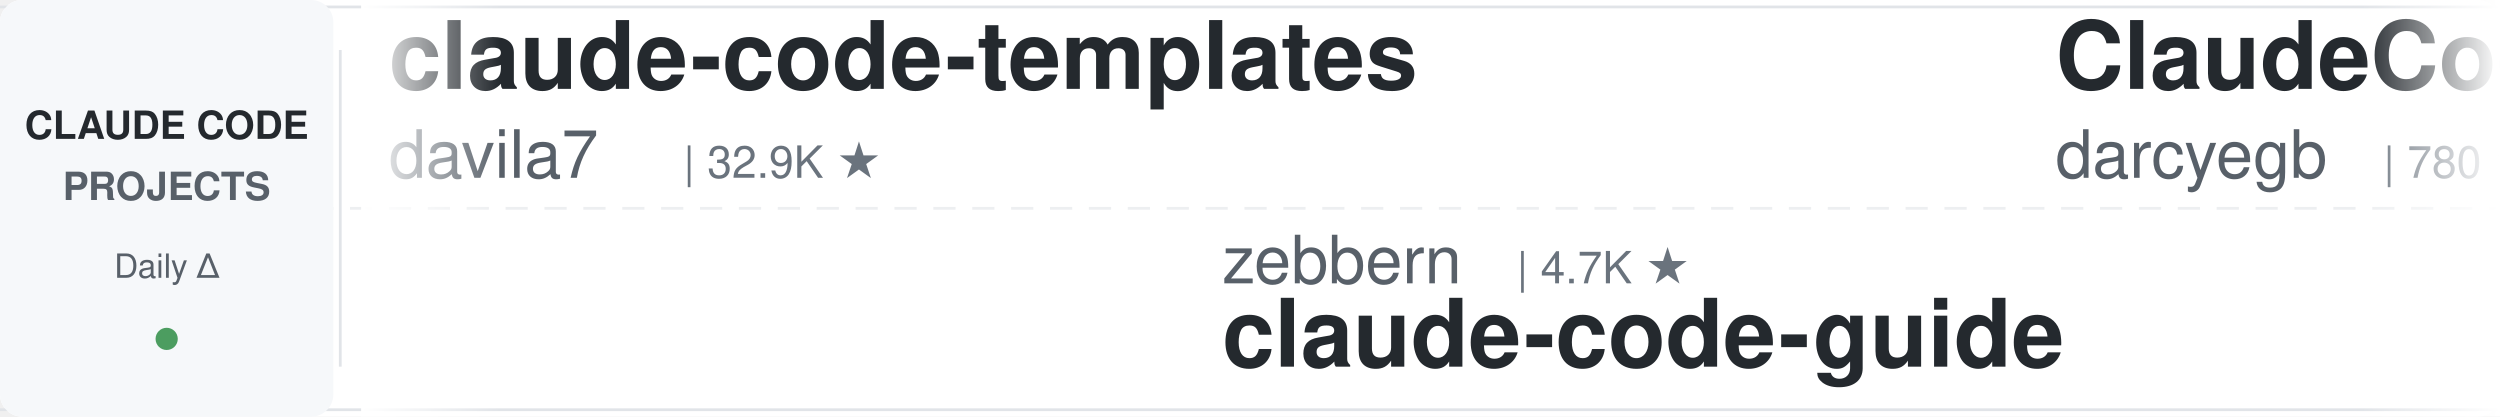
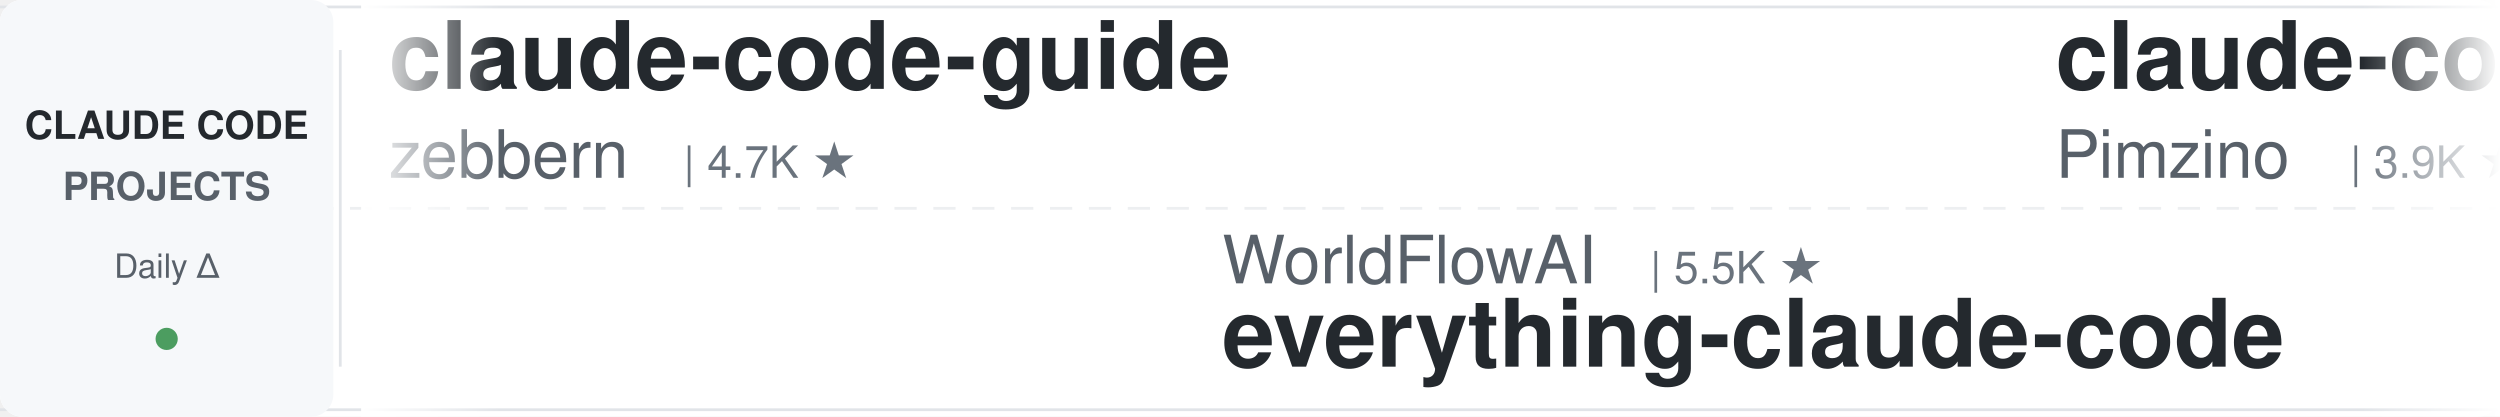
<svg xmlns="http://www.w3.org/2000/svg" width="900" height="150">
  <defs>
    <linearGradient id="leftFade" x1="0%" y1="0%" x2="100%" y2="0%">
      <stop offset="0%" style="stop-color:#ffffff;stop-opacity:1" />
      <stop offset="100%" style="stop-color:#ffffff;stop-opacity:0" />
    </linearGradient>
    <linearGradient id="rightFade" x1="0%" y1="0%" x2="100%" y2="0%">
      <stop offset="0%" style="stop-color:#ffffff;stop-opacity:0" />
      <stop offset="100%" style="stop-color:#ffffff;stop-opacity:1" />
    </linearGradient>
  </defs>
  <rect width="900" height="150" fill="#ffffff" rx="8" />
  <rect x="0" y="2" width="900" height="1" fill="#e1e4e8" />
  <rect x="0" y="147" width="900" height="1" fill="#e1e4e8" />
  <line x1="0" y1="75" x2="900" y2="75" stroke="#e1e4e8" stroke-width="1" stroke-dasharray="8 6" opacity="0.6" />
  <rect x="0" y="0" width="120" height="150" fill="#f6f8fa" rx="8" />
  <text x="60" y="50" font-family="-apple-system, BlinkMacSystemFont, 'Segoe UI', Helvetica, Arial, sans-serif" font-size="14" font-weight="600" fill="#24292e" text-anchor="middle">CLAUDE CODE</text>
  <text x="60" y="72" font-family="-apple-system, BlinkMacSystemFont, 'Segoe UI', Helvetica, Arial, sans-serif" font-size="14" font-weight="600" fill="#586069" text-anchor="middle">PROJECTS</text>
  <text x="60" y="100" font-family="-apple-system, BlinkMacSystemFont, 'Segoe UI', Helvetica, Arial, sans-serif" font-size="12" font-weight="500" fill="#586069" text-anchor="middle">Daily Δ</text>
  <circle cx="60" cy="122" r="4" fill="#22863a" opacity="0.8" />
  <rect x="122" y="18" width="1" height="114" fill="#e1e4e8" />
  <clipPath id="tickerClip">
    <rect x="130" y="0" width="770" height="150" />
  </clipPath>
  <g clip-path="url(#tickerClip)">
    <g id="tickerItems">
      <animateTransform attributeName="transform" attributeType="XML" type="translate" from="0 0" to="-3000 0" dur="54s" repeatCount="indefinite" />
      <g transform="translate(0, 0)">
-         <text x="140" y="32" font-family="-apple-system, BlinkMacSystemFont, 'Segoe UI', Helvetica, Arial, sans-serif" font-size="34" font-weight="600" fill="#24292e">claude-code-templates</text>
-         <text x="140" y="64" font-family="-apple-system, BlinkMacSystemFont, 'Segoe UI', Helvetica, Arial, sans-serif" font-size="24" font-weight="400" fill="#586069">davila7</text>
-         <text x="246" y="64" font-family="-apple-system, BlinkMacSystemFont, 'Segoe UI', Helvetica, Arial, sans-serif" font-size="16" font-weight="500" fill="#6a737d">| 32.9K ★</text>
+         <text x="140" y="32" font-family="-apple-system, BlinkMacSystemFont, 'Segoe UI', Helvetica, Arial, sans-serif" font-size="34" font-weight="600" fill="#24292e">claude-code-guide</text>
+         <text x="140" y="64" font-family="-apple-system, BlinkMacSystemFont, 'Segoe UI', Helvetica, Arial, sans-serif" font-size="24" font-weight="400" fill="#586069">zebbern</text>
+         <text x="246" y="64" font-family="-apple-system, BlinkMacSystemFont, 'Segoe UI', Helvetica, Arial, sans-serif" font-size="16" font-weight="500" fill="#6a737d">| 4.7K ★</text>
      </g>
      <g transform="translate(300, 0)">
-         <text x="140" y="102" font-family="-apple-system, BlinkMacSystemFont, 'Segoe UI', Helvetica, Arial, sans-serif" font-size="24" font-weight="400" fill="#586069">zebbern</text>
-         <text x="246" y="102" font-family="-apple-system, BlinkMacSystemFont, 'Segoe UI', Helvetica, Arial, sans-serif" font-size="16" font-weight="500" fill="#6a737d">| 4.7K ★</text>
-         <text x="140" y="132" font-family="-apple-system, BlinkMacSystemFont, 'Segoe UI', Helvetica, Arial, sans-serif" font-size="34" font-weight="600" fill="#24292e">claude-code-guide</text>
+         <text x="140" y="102" font-family="-apple-system, BlinkMacSystemFont, 'Segoe UI', Helvetica, Arial, sans-serif" font-size="24" font-weight="400" fill="#586069">WorldFlowAI</text>
+         <text x="294" y="102" font-family="-apple-system, BlinkMacSystemFont, 'Segoe UI', Helvetica, Arial, sans-serif" font-size="16" font-weight="500" fill="#6a737d">| 5.5K ★</text>
+         <text x="140" y="132" font-family="-apple-system, BlinkMacSystemFont, 'Segoe UI', Helvetica, Arial, sans-serif" font-size="34" font-weight="600" fill="#24292e">everything-claude-code</text>
      </g>
      <g transform="translate(600, 0)">
-         <text x="140" y="32" font-family="-apple-system, BlinkMacSystemFont, 'Segoe UI', Helvetica, Arial, sans-serif" font-size="34" font-weight="600" fill="#24292e">ClaudeCodeAgents</text>
-         <text x="140" y="64" font-family="-apple-system, BlinkMacSystemFont, 'Segoe UI', Helvetica, Arial, sans-serif" font-size="24" font-weight="400" fill="#586069">darcyegb</text>
-         <text x="258" y="64" font-family="-apple-system, BlinkMacSystemFont, 'Segoe UI', Helvetica, Arial, sans-serif" font-size="16" font-weight="500" fill="#6a737d">| 780 ★</text>
+         <text x="140" y="32" font-family="-apple-system, BlinkMacSystemFont, 'Segoe UI', Helvetica, Arial, sans-serif" font-size="34" font-weight="600" fill="#24292e">claude-code-spec-workflo...</text>
+         <text x="140" y="64" font-family="-apple-system, BlinkMacSystemFont, 'Segoe UI', Helvetica, Arial, sans-serif" font-size="24" font-weight="400" fill="#586069">Pimzino</text>
+         <text x="246" y="64" font-family="-apple-system, BlinkMacSystemFont, 'Segoe UI', Helvetica, Arial, sans-serif" font-size="16" font-weight="500" fill="#6a737d">| 3.9K ★</text>
      </g>
      <g transform="translate(900, 0)">
-         <text x="140" y="102" font-family="-apple-system, BlinkMacSystemFont, 'Segoe UI', Helvetica, Arial, sans-serif" font-size="24" font-weight="400" fill="#586069">digitalsamba</text>
-         <text x="306" y="102" font-family="-apple-system, BlinkMacSystemFont, 'Segoe UI', Helvetica, Arial, sans-serif" font-size="16" font-weight="500" fill="#6a737d">| 2.4K ★</text>
-         <text x="140" y="132" font-family="-apple-system, BlinkMacSystemFont, 'Segoe UI', Helvetica, Arial, sans-serif" font-size="34" font-weight="600" fill="#24292e">claude-code-video-toolki...</text>
+         <text x="140" y="102" font-family="-apple-system, BlinkMacSystemFont, 'Segoe UI', Helvetica, Arial, sans-serif" font-size="24" font-weight="400" fill="#586069">affaan-m</text>
+         <text x="258" y="102" font-family="-apple-system, BlinkMacSystemFont, 'Segoe UI', Helvetica, Arial, sans-serif" font-size="16" font-weight="500" fill="#6a737d">| 291.0K ★</text>
+         <text x="140" y="132" font-family="-apple-system, BlinkMacSystemFont, 'Segoe UI', Helvetica, Arial, sans-serif" font-size="34" font-weight="600" fill="#24292e">ECC</text>
      </g>
      <g transform="translate(1200, 0)">
-         <text x="140" y="32" font-family="-apple-system, BlinkMacSystemFont, 'Segoe UI', Helvetica, Arial, sans-serif" font-size="34" font-weight="600" fill="#24292e">everything-claude-code-z...</text>
-         <text x="140" y="64" font-family="-apple-system, BlinkMacSystemFont, 'Segoe UI', Helvetica, Arial, sans-serif" font-size="24" font-weight="400" fill="#586069">xu-xiang</text>
-         <text x="258" y="64" font-family="-apple-system, BlinkMacSystemFont, 'Segoe UI', Helvetica, Arial, sans-serif" font-size="16" font-weight="500" fill="#6a737d">| 2.0K ★</text>
+         <text x="140" y="32" font-family="-apple-system, BlinkMacSystemFont, 'Segoe UI', Helvetica, Arial, sans-serif" font-size="34" font-weight="600" fill="#24292e">Open-ClaudeCode</text>
+         <text x="140" y="64" font-family="-apple-system, BlinkMacSystemFont, 'Segoe UI', Helvetica, Arial, sans-serif" font-size="24" font-weight="400" fill="#586069">LING71671</text>
+         <text x="270" y="64" font-family="-apple-system, BlinkMacSystemFont, 'Segoe UI', Helvetica, Arial, sans-serif" font-size="16" font-weight="500" fill="#6a737d">| 974 ★</text>
      </g>
      <g transform="translate(1500, 0)">
-         <text x="140" y="102" font-family="-apple-system, BlinkMacSystemFont, 'Segoe UI', Helvetica, Arial, sans-serif" font-size="24" font-weight="400" fill="#586069">nicedreamzapp</text>
-         <text x="318" y="102" font-family="-apple-system, BlinkMacSystemFont, 'Segoe UI', Helvetica, Arial, sans-serif" font-size="16" font-weight="500" fill="#6a737d">| 3.4K ★</text>
-         <text x="140" y="132" font-family="-apple-system, BlinkMacSystemFont, 'Segoe UI', Helvetica, Arial, sans-serif" font-size="34" font-weight="600" fill="#24292e">claude-code-local</text>
+         <text x="140" y="102" font-family="-apple-system, BlinkMacSystemFont, 'Segoe UI', Helvetica, Arial, sans-serif" font-size="24" font-weight="400" fill="#586069">lintsinghua</text>
+         <text x="294" y="102" font-family="-apple-system, BlinkMacSystemFont, 'Segoe UI', Helvetica, Arial, sans-serif" font-size="16" font-weight="500" fill="#6a737d">| 4.3K ★</text>
+         <text x="140" y="132" font-family="-apple-system, BlinkMacSystemFont, 'Segoe UI', Helvetica, Arial, sans-serif" font-size="34" font-weight="600" fill="#24292e">claude-code-book</text>
      </g>
      <g transform="translate(1800, 0)">
+         <text x="140" y="32" font-family="-apple-system, BlinkMacSystemFont, 'Segoe UI', Helvetica, Arial, sans-serif" font-size="34" font-weight="600" fill="#24292e">claude_codex_bridge</text>
+         <text x="140" y="64" font-family="-apple-system, BlinkMacSystemFont, 'Segoe UI', Helvetica, Arial, sans-serif" font-size="24" font-weight="400" fill="#586069">SeemSeam</text>
+         <text x="258" y="64" font-family="-apple-system, BlinkMacSystemFont, 'Segoe UI', Helvetica, Arial, sans-serif" font-size="16" font-weight="500" fill="#6a737d">| 3.6K ★</text>
+       </g>
+       <g transform="translate(2100, 0)">
+         <text x="140" y="102" font-family="-apple-system, BlinkMacSystemFont, 'Segoe UI', Helvetica, Arial, sans-serif" font-size="24" font-weight="400" fill="#586069">kodu-ai</text>
+         <text x="246" y="102" font-family="-apple-system, BlinkMacSystemFont, 'Segoe UI', Helvetica, Arial, sans-serif" font-size="16" font-weight="500" fill="#6a737d">| 5.2K ★</text>
+         <text x="140" y="132" font-family="-apple-system, BlinkMacSystemFont, 'Segoe UI', Helvetica, Arial, sans-serif" font-size="34" font-weight="600" fill="#24292e">claude-coder</text>
+       </g>
+       <g transform="translate(2400, 0)">
        <text x="140" y="32" font-family="-apple-system, BlinkMacSystemFont, 'Segoe UI', Helvetica, Arial, sans-serif" font-size="34" font-weight="600" fill="#24292e">claude-code-settings</text>
        <text x="140" y="64" font-family="-apple-system, BlinkMacSystemFont, 'Segoe UI', Helvetica, Arial, sans-serif" font-size="24" font-weight="400" fill="#586069">feiskyer</text>
        <text x="258" y="64" font-family="-apple-system, BlinkMacSystemFont, 'Segoe UI', Helvetica, Arial, sans-serif" font-size="16" font-weight="500" fill="#6a737d">| 1.7K ★</text>
      </g>
-       <g transform="translate(2100, 0)">
-         <text x="140" y="102" font-family="-apple-system, BlinkMacSystemFont, 'Segoe UI', Helvetica, Arial, sans-serif" font-size="24" font-weight="400" fill="#586069">alejandrobalderas</text>
-         <text x="366" y="102" font-family="-apple-system, BlinkMacSystemFont, 'Segoe UI', Helvetica, Arial, sans-serif" font-size="16" font-weight="500" fill="#6a737d">| 3.0K ★</text>
-         <text x="140" y="132" font-family="-apple-system, BlinkMacSystemFont, 'Segoe UI', Helvetica, Arial, sans-serif" font-size="34" font-weight="600" fill="#24292e">claude-code-from-source</text>
-       </g>
-       <g transform="translate(2400, 0)">
-         <text x="140" y="32" font-family="-apple-system, BlinkMacSystemFont, 'Segoe UI', Helvetica, Arial, sans-serif" font-size="34" font-weight="600" fill="#24292e">claude-code-action</text>
-         <text x="140" y="64" font-family="-apple-system, BlinkMacSystemFont, 'Segoe UI', Helvetica, Arial, sans-serif" font-size="24" font-weight="400" fill="#586069">anthropics</text>
-         <text x="282" y="64" font-family="-apple-system, BlinkMacSystemFont, 'Segoe UI', Helvetica, Arial, sans-serif" font-size="16" font-weight="500" fill="#6a737d">| 9.7K ★</text>
-       </g>
      <g transform="translate(2700, 0)">
-         <text x="140" y="102" font-family="-apple-system, BlinkMacSystemFont, 'Segoe UI', Helvetica, Arial, sans-serif" font-size="24" font-weight="400" fill="#586069">anthropics</text>
-         <text x="282" y="102" font-family="-apple-system, BlinkMacSystemFont, 'Segoe UI', Helvetica, Arial, sans-serif" font-size="16" font-weight="500" fill="#6a737d">| 1.0K ★</text>
-         <text x="140" y="132" font-family="-apple-system, BlinkMacSystemFont, 'Segoe UI', Helvetica, Arial, sans-serif" font-size="34" font-weight="600" fill="#24292e">claude-code-base-action</text>
+         <text x="140" y="102" font-family="-apple-system, BlinkMacSystemFont, 'Segoe UI', Helvetica, Arial, sans-serif" font-size="24" font-weight="400" fill="#586069">edmund-io</text>
+         <text x="270" y="102" font-family="-apple-system, BlinkMacSystemFont, 'Segoe UI', Helvetica, Arial, sans-serif" font-size="16" font-weight="500" fill="#6a737d">| 1.5K ★</text>
+         <text x="140" y="132" font-family="-apple-system, BlinkMacSystemFont, 'Segoe UI', Helvetica, Arial, sans-serif" font-size="34" font-weight="600" fill="#24292e">edmunds-claude-code</text>
      </g>
      <g transform="translate(3000, 0)">
-         <text x="140" y="32" font-family="-apple-system, BlinkMacSystemFont, 'Segoe UI', Helvetica, Arial, sans-serif" font-size="34" font-weight="600" fill="#24292e">claude-code-templates</text>
-         <text x="140" y="64" font-family="-apple-system, BlinkMacSystemFont, 'Segoe UI', Helvetica, Arial, sans-serif" font-size="24" font-weight="400" fill="#586069">davila7</text>
-         <text x="246" y="64" font-family="-apple-system, BlinkMacSystemFont, 'Segoe UI', Helvetica, Arial, sans-serif" font-size="16" font-weight="500" fill="#6a737d">| 32.9K ★</text>
+         <text x="140" y="32" font-family="-apple-system, BlinkMacSystemFont, 'Segoe UI', Helvetica, Arial, sans-serif" font-size="34" font-weight="600" fill="#24292e">claude-code-guide</text>
+         <text x="140" y="64" font-family="-apple-system, BlinkMacSystemFont, 'Segoe UI', Helvetica, Arial, sans-serif" font-size="24" font-weight="400" fill="#586069">zebbern</text>
+         <text x="246" y="64" font-family="-apple-system, BlinkMacSystemFont, 'Segoe UI', Helvetica, Arial, sans-serif" font-size="16" font-weight="500" fill="#6a737d">| 4.7K ★</text>
      </g>
      <g transform="translate(3300, 0)">
-         <text x="140" y="102" font-family="-apple-system, BlinkMacSystemFont, 'Segoe UI', Helvetica, Arial, sans-serif" font-size="24" font-weight="400" fill="#586069">zebbern</text>
-         <text x="246" y="102" font-family="-apple-system, BlinkMacSystemFont, 'Segoe UI', Helvetica, Arial, sans-serif" font-size="16" font-weight="500" fill="#6a737d">| 4.7K ★</text>
-         <text x="140" y="132" font-family="-apple-system, BlinkMacSystemFont, 'Segoe UI', Helvetica, Arial, sans-serif" font-size="34" font-weight="600" fill="#24292e">claude-code-guide</text>
+         <text x="140" y="102" font-family="-apple-system, BlinkMacSystemFont, 'Segoe UI', Helvetica, Arial, sans-serif" font-size="24" font-weight="400" fill="#586069">WorldFlowAI</text>
+         <text x="294" y="102" font-family="-apple-system, BlinkMacSystemFont, 'Segoe UI', Helvetica, Arial, sans-serif" font-size="16" font-weight="500" fill="#6a737d">| 5.5K ★</text>
+         <text x="140" y="132" font-family="-apple-system, BlinkMacSystemFont, 'Segoe UI', Helvetica, Arial, sans-serif" font-size="34" font-weight="600" fill="#24292e">everything-claude-code</text>
      </g>
      <g transform="translate(3600, 0)">
-         <text x="140" y="32" font-family="-apple-system, BlinkMacSystemFont, 'Segoe UI', Helvetica, Arial, sans-serif" font-size="34" font-weight="600" fill="#24292e">ClaudeCodeAgents</text>
-         <text x="140" y="64" font-family="-apple-system, BlinkMacSystemFont, 'Segoe UI', Helvetica, Arial, sans-serif" font-size="24" font-weight="400" fill="#586069">darcyegb</text>
-         <text x="258" y="64" font-family="-apple-system, BlinkMacSystemFont, 'Segoe UI', Helvetica, Arial, sans-serif" font-size="16" font-weight="500" fill="#6a737d">| 780 ★</text>
+         <text x="140" y="32" font-family="-apple-system, BlinkMacSystemFont, 'Segoe UI', Helvetica, Arial, sans-serif" font-size="34" font-weight="600" fill="#24292e">claude-code-spec-workflo...</text>
+         <text x="140" y="64" font-family="-apple-system, BlinkMacSystemFont, 'Segoe UI', Helvetica, Arial, sans-serif" font-size="24" font-weight="400" fill="#586069">Pimzino</text>
+         <text x="246" y="64" font-family="-apple-system, BlinkMacSystemFont, 'Segoe UI', Helvetica, Arial, sans-serif" font-size="16" font-weight="500" fill="#6a737d">| 3.9K ★</text>
      </g>
      <g transform="translate(3900, 0)">
-         <text x="140" y="102" font-family="-apple-system, BlinkMacSystemFont, 'Segoe UI', Helvetica, Arial, sans-serif" font-size="24" font-weight="400" fill="#586069">digitalsamba</text>
-         <text x="306" y="102" font-family="-apple-system, BlinkMacSystemFont, 'Segoe UI', Helvetica, Arial, sans-serif" font-size="16" font-weight="500" fill="#6a737d">| 2.4K ★</text>
-         <text x="140" y="132" font-family="-apple-system, BlinkMacSystemFont, 'Segoe UI', Helvetica, Arial, sans-serif" font-size="34" font-weight="600" fill="#24292e">claude-code-video-toolki...</text>
+         <text x="140" y="102" font-family="-apple-system, BlinkMacSystemFont, 'Segoe UI', Helvetica, Arial, sans-serif" font-size="24" font-weight="400" fill="#586069">affaan-m</text>
+         <text x="258" y="102" font-family="-apple-system, BlinkMacSystemFont, 'Segoe UI', Helvetica, Arial, sans-serif" font-size="16" font-weight="500" fill="#6a737d">| 291.0K ★</text>
+         <text x="140" y="132" font-family="-apple-system, BlinkMacSystemFont, 'Segoe UI', Helvetica, Arial, sans-serif" font-size="34" font-weight="600" fill="#24292e">ECC</text>
      </g>
    </g>
  </g>
  <rect x="130" y="0" width="50" height="150" fill="url(#leftFade)" />
  <rect x="850" y="0" width="50" height="150" fill="url(#rightFade)" />
</svg>
